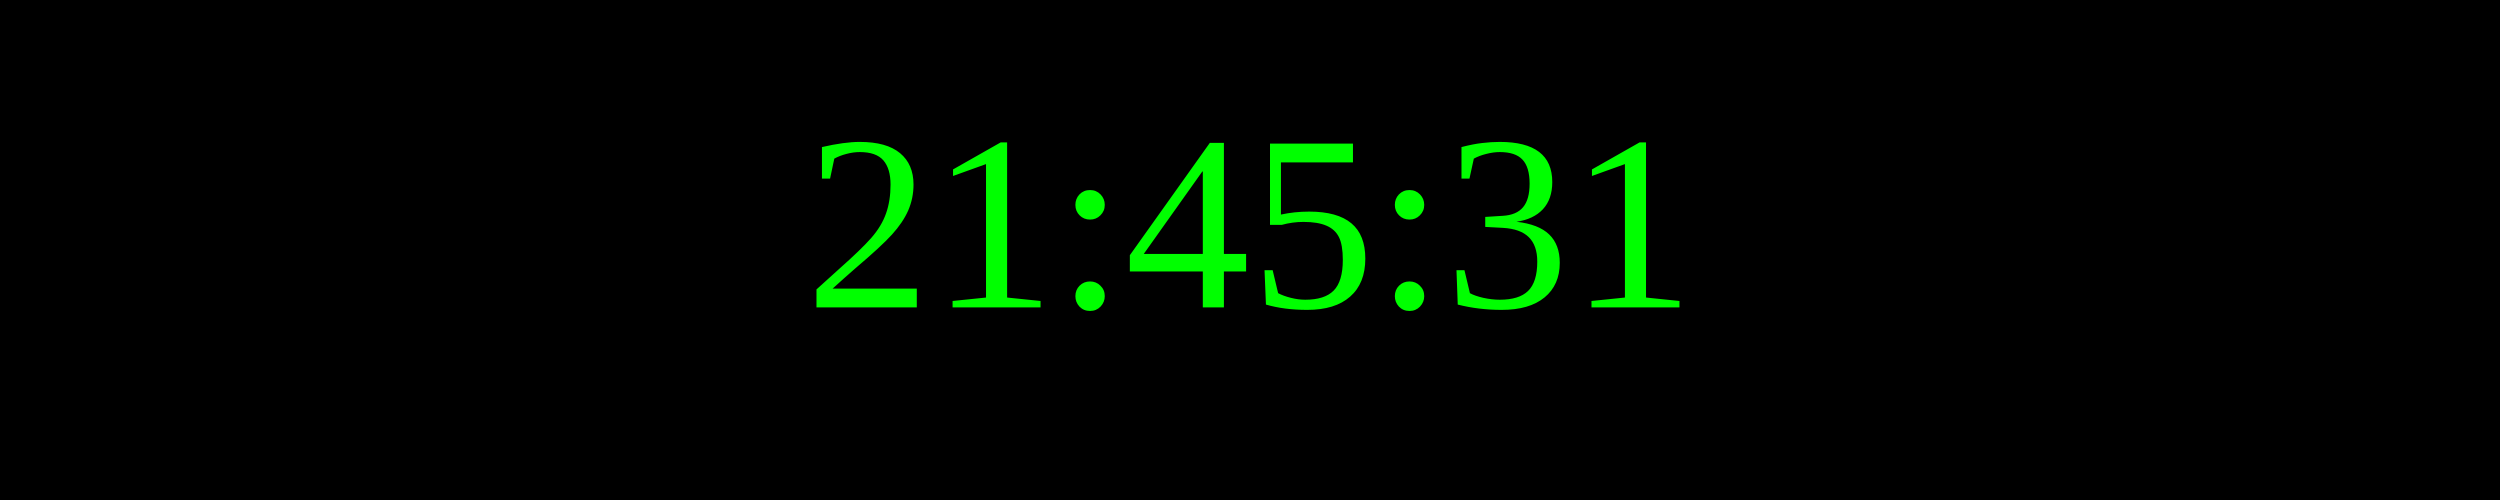
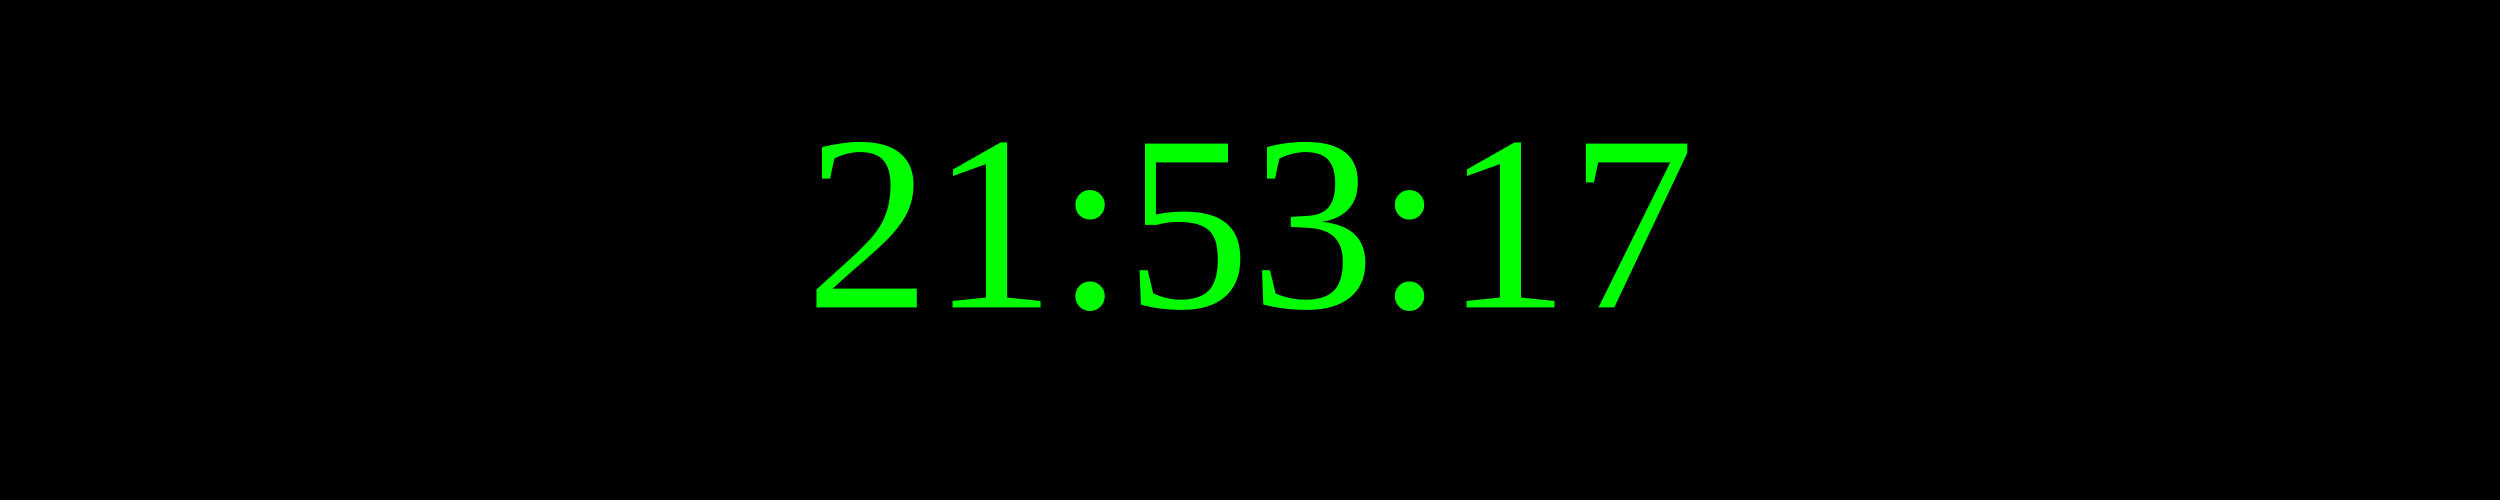
<svg xmlns="http://www.w3.org/2000/svg" width="250" height="50">
  <rect width="100%" height="100%" fill="black" />
  <text x="50%" y="50%" font-size="25" fill="lime" text-anchor="middle" dominant-baseline="middle">
- 21:45:31
+ 21:53:17
</text>
</svg>
